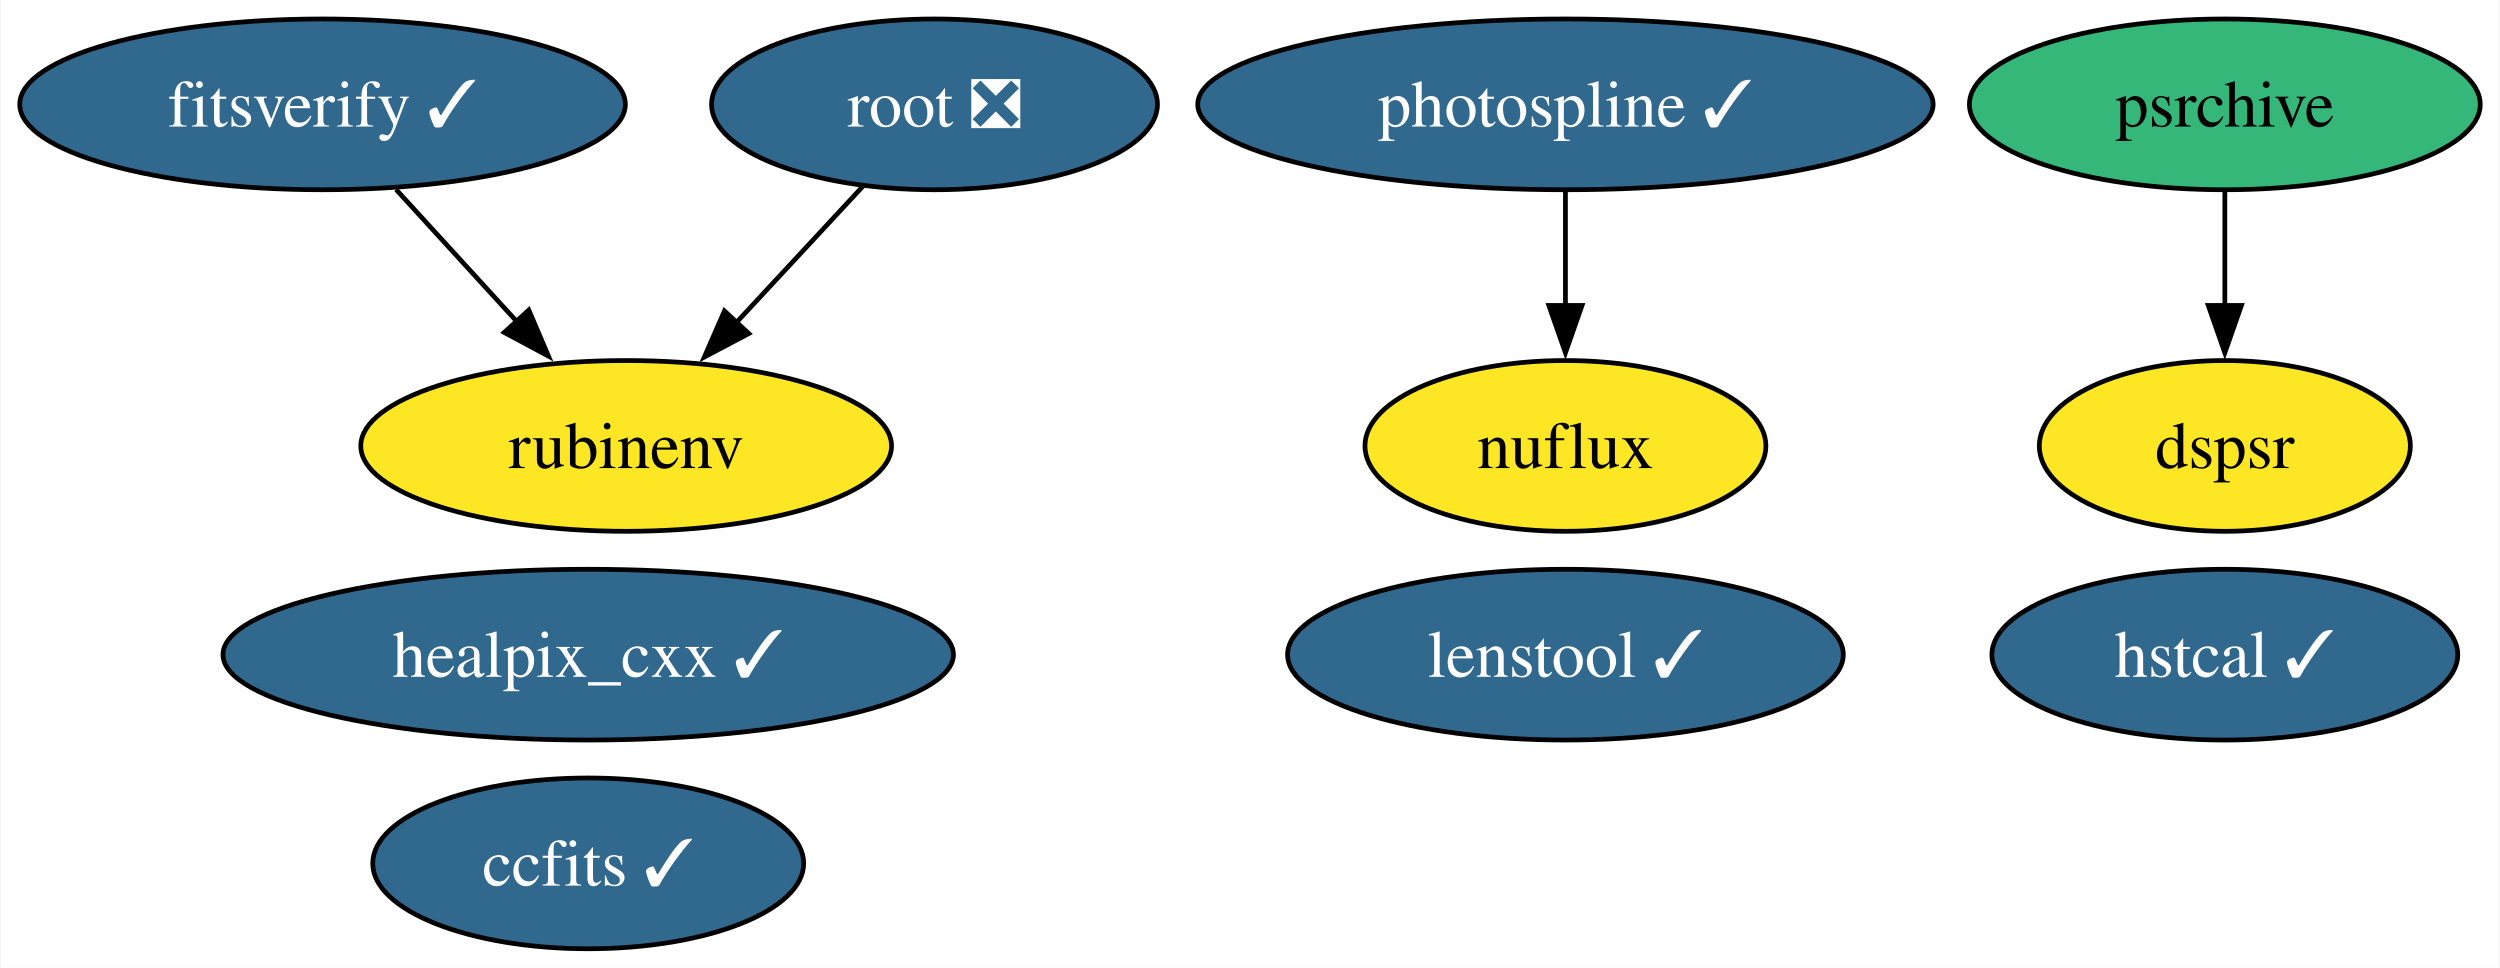
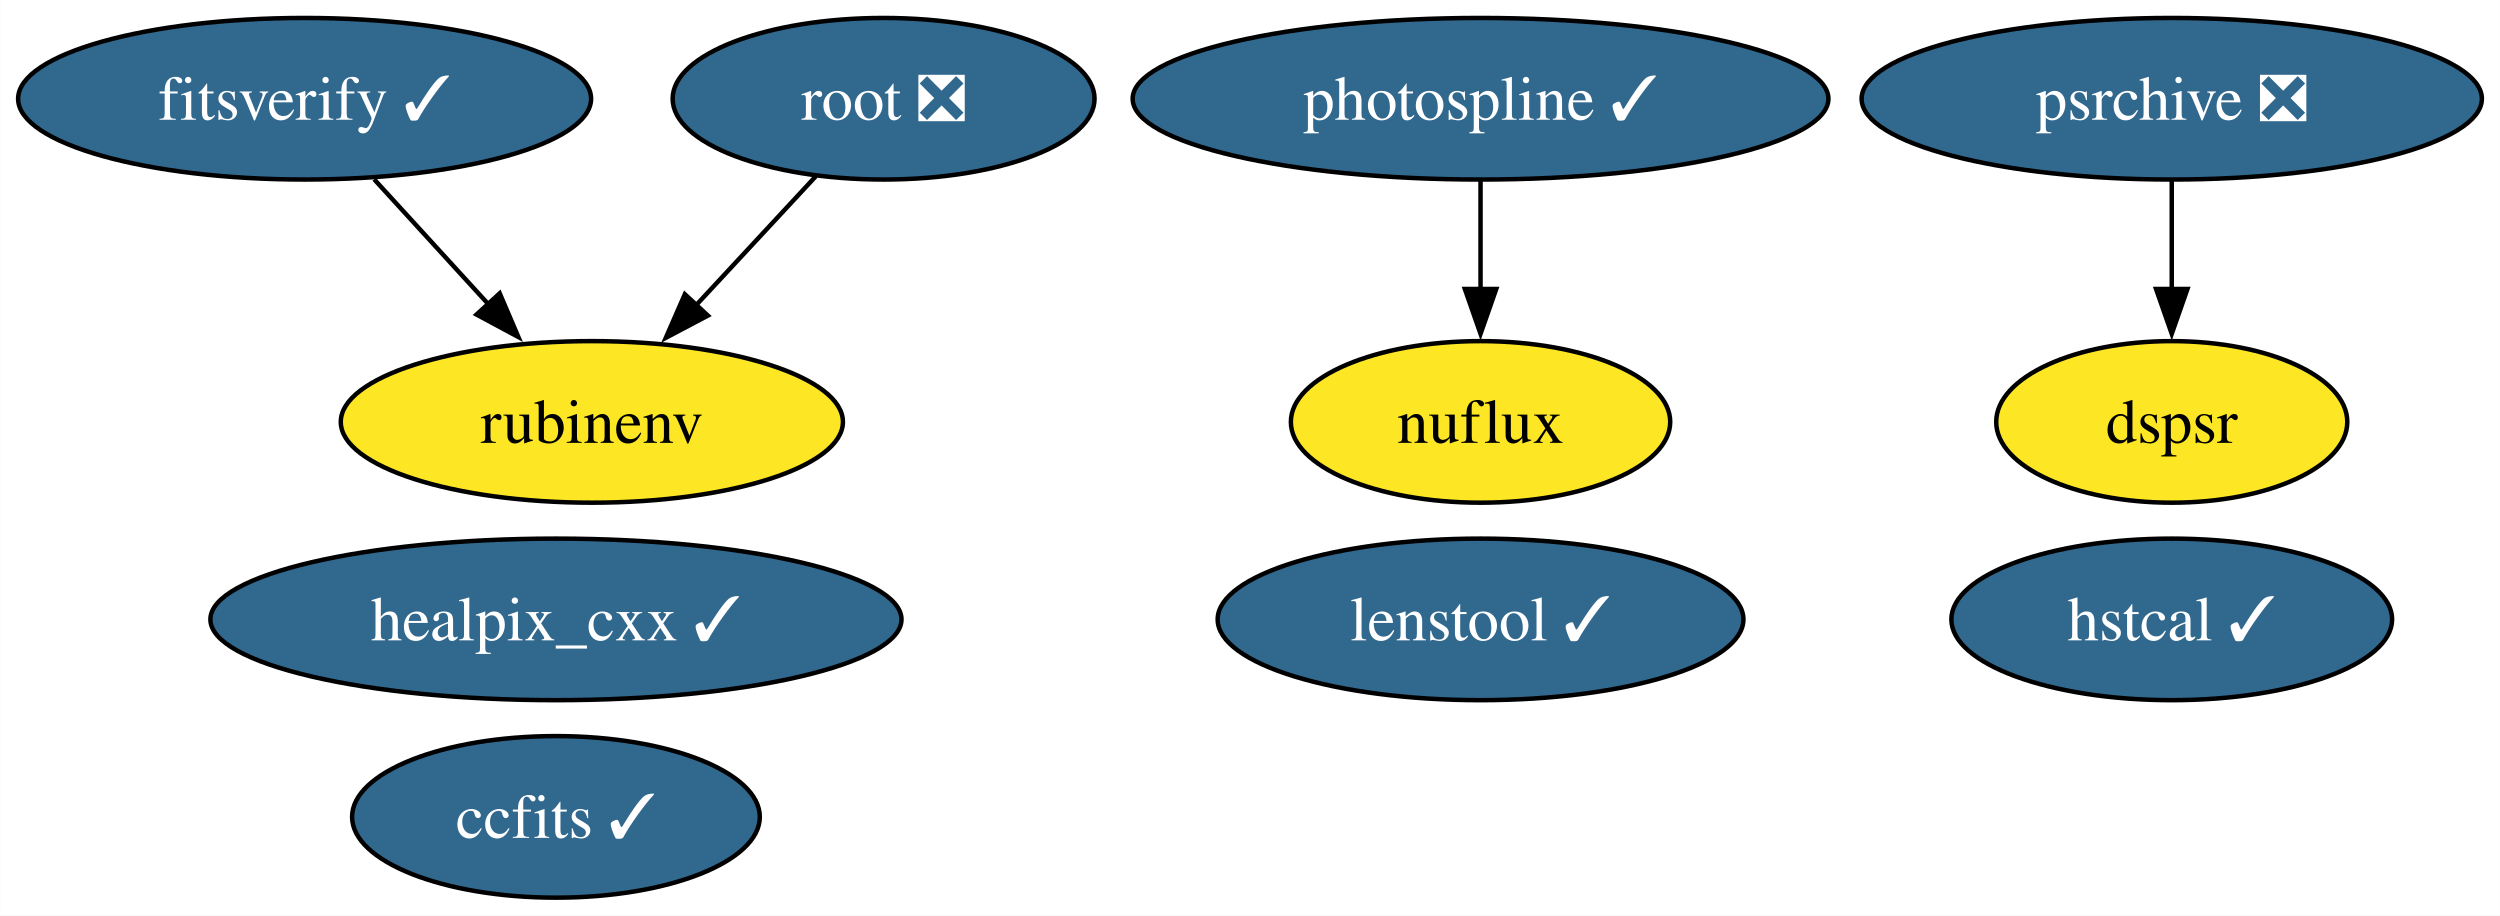
- <svg xmlns="http://www.w3.org/2000/svg" xmlns:xlink="http://www.w3.org/1999/xlink" width="527pt" height="204pt" viewBox="0.00 0.00 526.67 204.00">
+ <svg xmlns="http://www.w3.org/2000/svg" xmlns:xlink="http://www.w3.org/1999/xlink" width="557pt" height="204pt" viewBox="0.00 0.00 556.93 204.00">
  <g id="graph0" class="graph" transform="scale(1 1) rotate(0) translate(4 200)">
-     <polygon fill="white" stroke="none" points="-4,4 -4,-200 522.67,-200 522.67,4 -4,4" />
+     <polygon fill="white" stroke="none" points="-4,4 -4,-200 552.93,-200 552.93,4 -4,4" />
    <g id="node1" class="node">
      <g id="a_node1">
        <a xlink:href="https://github.com/conda-forge/healpix_cxx-feedstock/pull/33" xlink:title="healpix_cxx ✓">
          <ellipse fill="#31688e" stroke="black" cx="119.83" cy="-62" rx="76.99" ry="18" />
          <text text-anchor="middle" x="119.83" y="-57.33" font-family="Times,serif" font-size="14.00" fill="white">healpix_cxx ✓</text>
        </a>
      </g>
    </g>
    <g id="node2" class="node">
      <g id="a_node2">
        <a xlink:href="https://github.com/conda-forge/ccfits-feedstock/pull/16" xlink:title="ccfits ✓">
          <ellipse fill="#31688e" stroke="black" cx="119.83" cy="-18" rx="45.42" ry="18" />
          <text text-anchor="middle" x="119.83" y="-13.32" font-family="Times,serif" font-size="14.00" fill="white">ccfits ✓</text>
        </a>
      </g>
    </g>
    <g id="node3" class="node">
      <g id="a_node3">
        <a xlink:href="https://github.com/conda-forge/root-feedstock/pull/258" xlink:title="root ❎">
          <ellipse fill="#31688e" stroke="black" cx="192.83" cy="-178" rx="47" ry="18" />
          <text text-anchor="middle" x="192.83" y="-173.32" font-family="Times,serif" font-size="14.00" fill="white">root ❎</text>
        </a>
      </g>
    </g>
    <g id="node5" class="node">
      <g id="a_node5">
        <a xlink:href="https://github.com/conda-forge/rubinenv-feedstock" xlink:title="rubinenv">
          <ellipse fill="#fde725" stroke="black" cx="127.83" cy="-106" rx="55.94" ry="18" />
          <text text-anchor="middle" x="127.83" y="-101.33" font-family="Times,serif" font-size="14.00">rubinenv</text>
        </a>
      </g>
    </g>
    <g id="edge1" class="edge">
      <path fill="none" stroke="black" d="M177.76,-160.76C169.83,-152.23 159.95,-141.58 151.07,-132.02" />
      <polygon fill="black" stroke="black" points="153.68,-129.69 144.31,-124.74 148.55,-134.45 153.68,-129.69" />
    </g>
    <g id="node4" class="node">
      <g id="a_node4">
        <a xlink:href="https://github.com/conda-forge/photospline-feedstock/pull/42" xlink:title="photospline ✓">
          <ellipse fill="#31688e" stroke="black" cx="325.83" cy="-178" rx="77.51" ry="18" />
          <text text-anchor="middle" x="325.83" y="-173.32" font-family="Times,serif" font-size="14.00" fill="white">photospline ✓</text>
        </a>
      </g>
    </g>
    <g id="node7" class="node">
      <g id="a_node7">
        <a xlink:href="https://github.com/conda-forge/nuflux-feedstock" xlink:title="nuflux">
          <ellipse fill="#fde725" stroke="black" cx="325.83" cy="-106" rx="42.26" ry="18" />
          <text text-anchor="middle" x="325.83" y="-101.33" font-family="Times,serif" font-size="14.00">nuflux</text>
        </a>
      </g>
    </g>
    <g id="edge2" class="edge">
      <path fill="none" stroke="black" d="M325.83,-159.7C325.83,-152.41 325.83,-143.73 325.83,-135.54" />
      <polygon fill="black" stroke="black" points="329.33,-135.62 325.83,-125.62 322.33,-135.62 329.33,-135.62" />
    </g>
    <g id="node6" class="node">
      <g id="a_node6">
-         <a xlink:href="https://github.com/conda-forge/psrchive-feedstock" xlink:title="psrchive">
-           <ellipse fill="#35b779" stroke="black" cx="464.83" cy="-178" rx="53.84" ry="18" />
-           <text text-anchor="middle" x="464.83" y="-173.32" font-family="Times,serif" font-size="14.00">psrchive</text>
+         <a xlink:href="https://github.com/conda-forge/psrchive-feedstock/pull/51" xlink:title="psrchive ❎">
+           <ellipse fill="#31688e" stroke="black" cx="479.83" cy="-178" rx="69.1" ry="18" />
+           <text text-anchor="middle" x="479.83" y="-173.32" font-family="Times,serif" font-size="14.00" fill="white">psrchive ❎</text>
        </a>
      </g>
    </g>
    <g id="node10" class="node">
      <g id="a_node10">
        <a xlink:href="https://github.com/conda-forge/dspsr-feedstock" xlink:title="dspsr">
-           <ellipse fill="#fde725" stroke="black" cx="464.83" cy="-106" rx="39.11" ry="18" />
-           <text text-anchor="middle" x="464.83" y="-101.33" font-family="Times,serif" font-size="14.00">dspsr</text>
+           <ellipse fill="#fde725" stroke="black" cx="479.83" cy="-106" rx="39.11" ry="18" />
+           <text text-anchor="middle" x="479.83" y="-101.33" font-family="Times,serif" font-size="14.00">dspsr</text>
        </a>
      </g>
    </g>
    <g id="edge3" class="edge">
-       <path fill="none" stroke="black" d="M464.83,-159.7C464.83,-152.41 464.83,-143.73 464.83,-135.54" />
-       <polygon fill="black" stroke="black" points="468.33,-135.62 464.83,-125.62 461.33,-135.62 468.33,-135.62" />
+       <path fill="none" stroke="black" d="M479.83,-159.7C479.83,-152.41 479.83,-143.73 479.83,-135.54" />
+       <polygon fill="black" stroke="black" points="483.33,-135.62 479.83,-125.62 476.33,-135.62 483.33,-135.62" />
    </g>
    <g id="node8" class="node">
      <g id="a_node8">
        <a xlink:href="https://github.com/conda-forge/hstcal-feedstock/pull/24" xlink:title="hstcal ✓">
-           <ellipse fill="#31688e" stroke="black" cx="464.83" cy="-62" rx="49.1" ry="18" />
-           <text text-anchor="middle" x="464.83" y="-57.33" font-family="Times,serif" font-size="14.00" fill="white">hstcal ✓</text>
+           <ellipse fill="#31688e" stroke="black" cx="479.83" cy="-62" rx="49.1" ry="18" />
+           <text text-anchor="middle" x="479.83" y="-57.33" font-family="Times,serif" font-size="14.00" fill="white">hstcal ✓</text>
        </a>
      </g>
    </g>
    <g id="node9" class="node">
      <g id="a_node9">
        <a xlink:href="https://github.com/conda-forge/fitsverify-feedstock/pull/16" xlink:title="fitsverify ✓">
          <ellipse fill="#31688e" stroke="black" cx="63.83" cy="-178" rx="63.83" ry="18" />
          <text text-anchor="middle" x="63.83" y="-173.32" font-family="Times,serif" font-size="14.00" fill="white">fitsverify ✓</text>
        </a>
      </g>
    </g>
    <g id="edge4" class="edge">
      <path fill="none" stroke="black" d="M79.33,-160.05C86.95,-151.71 96.3,-141.49 104.75,-132.25" />
      <polygon fill="black" stroke="black" points="107.3,-134.65 111.46,-124.91 102.13,-129.92 107.3,-134.65" />
    </g>
    <g id="node11" class="node">
      <g id="a_node11">
        <a xlink:href="https://github.com/conda-forge/lenstool-feedstock/pull/24" xlink:title="lenstool ✓">
          <ellipse fill="#31688e" stroke="black" cx="325.83" cy="-62" rx="58.57" ry="18" />
          <text text-anchor="middle" x="325.83" y="-57.33" font-family="Times,serif" font-size="14.00" fill="white">lenstool ✓</text>
        </a>
      </g>
    </g>
  </g>
</svg>
